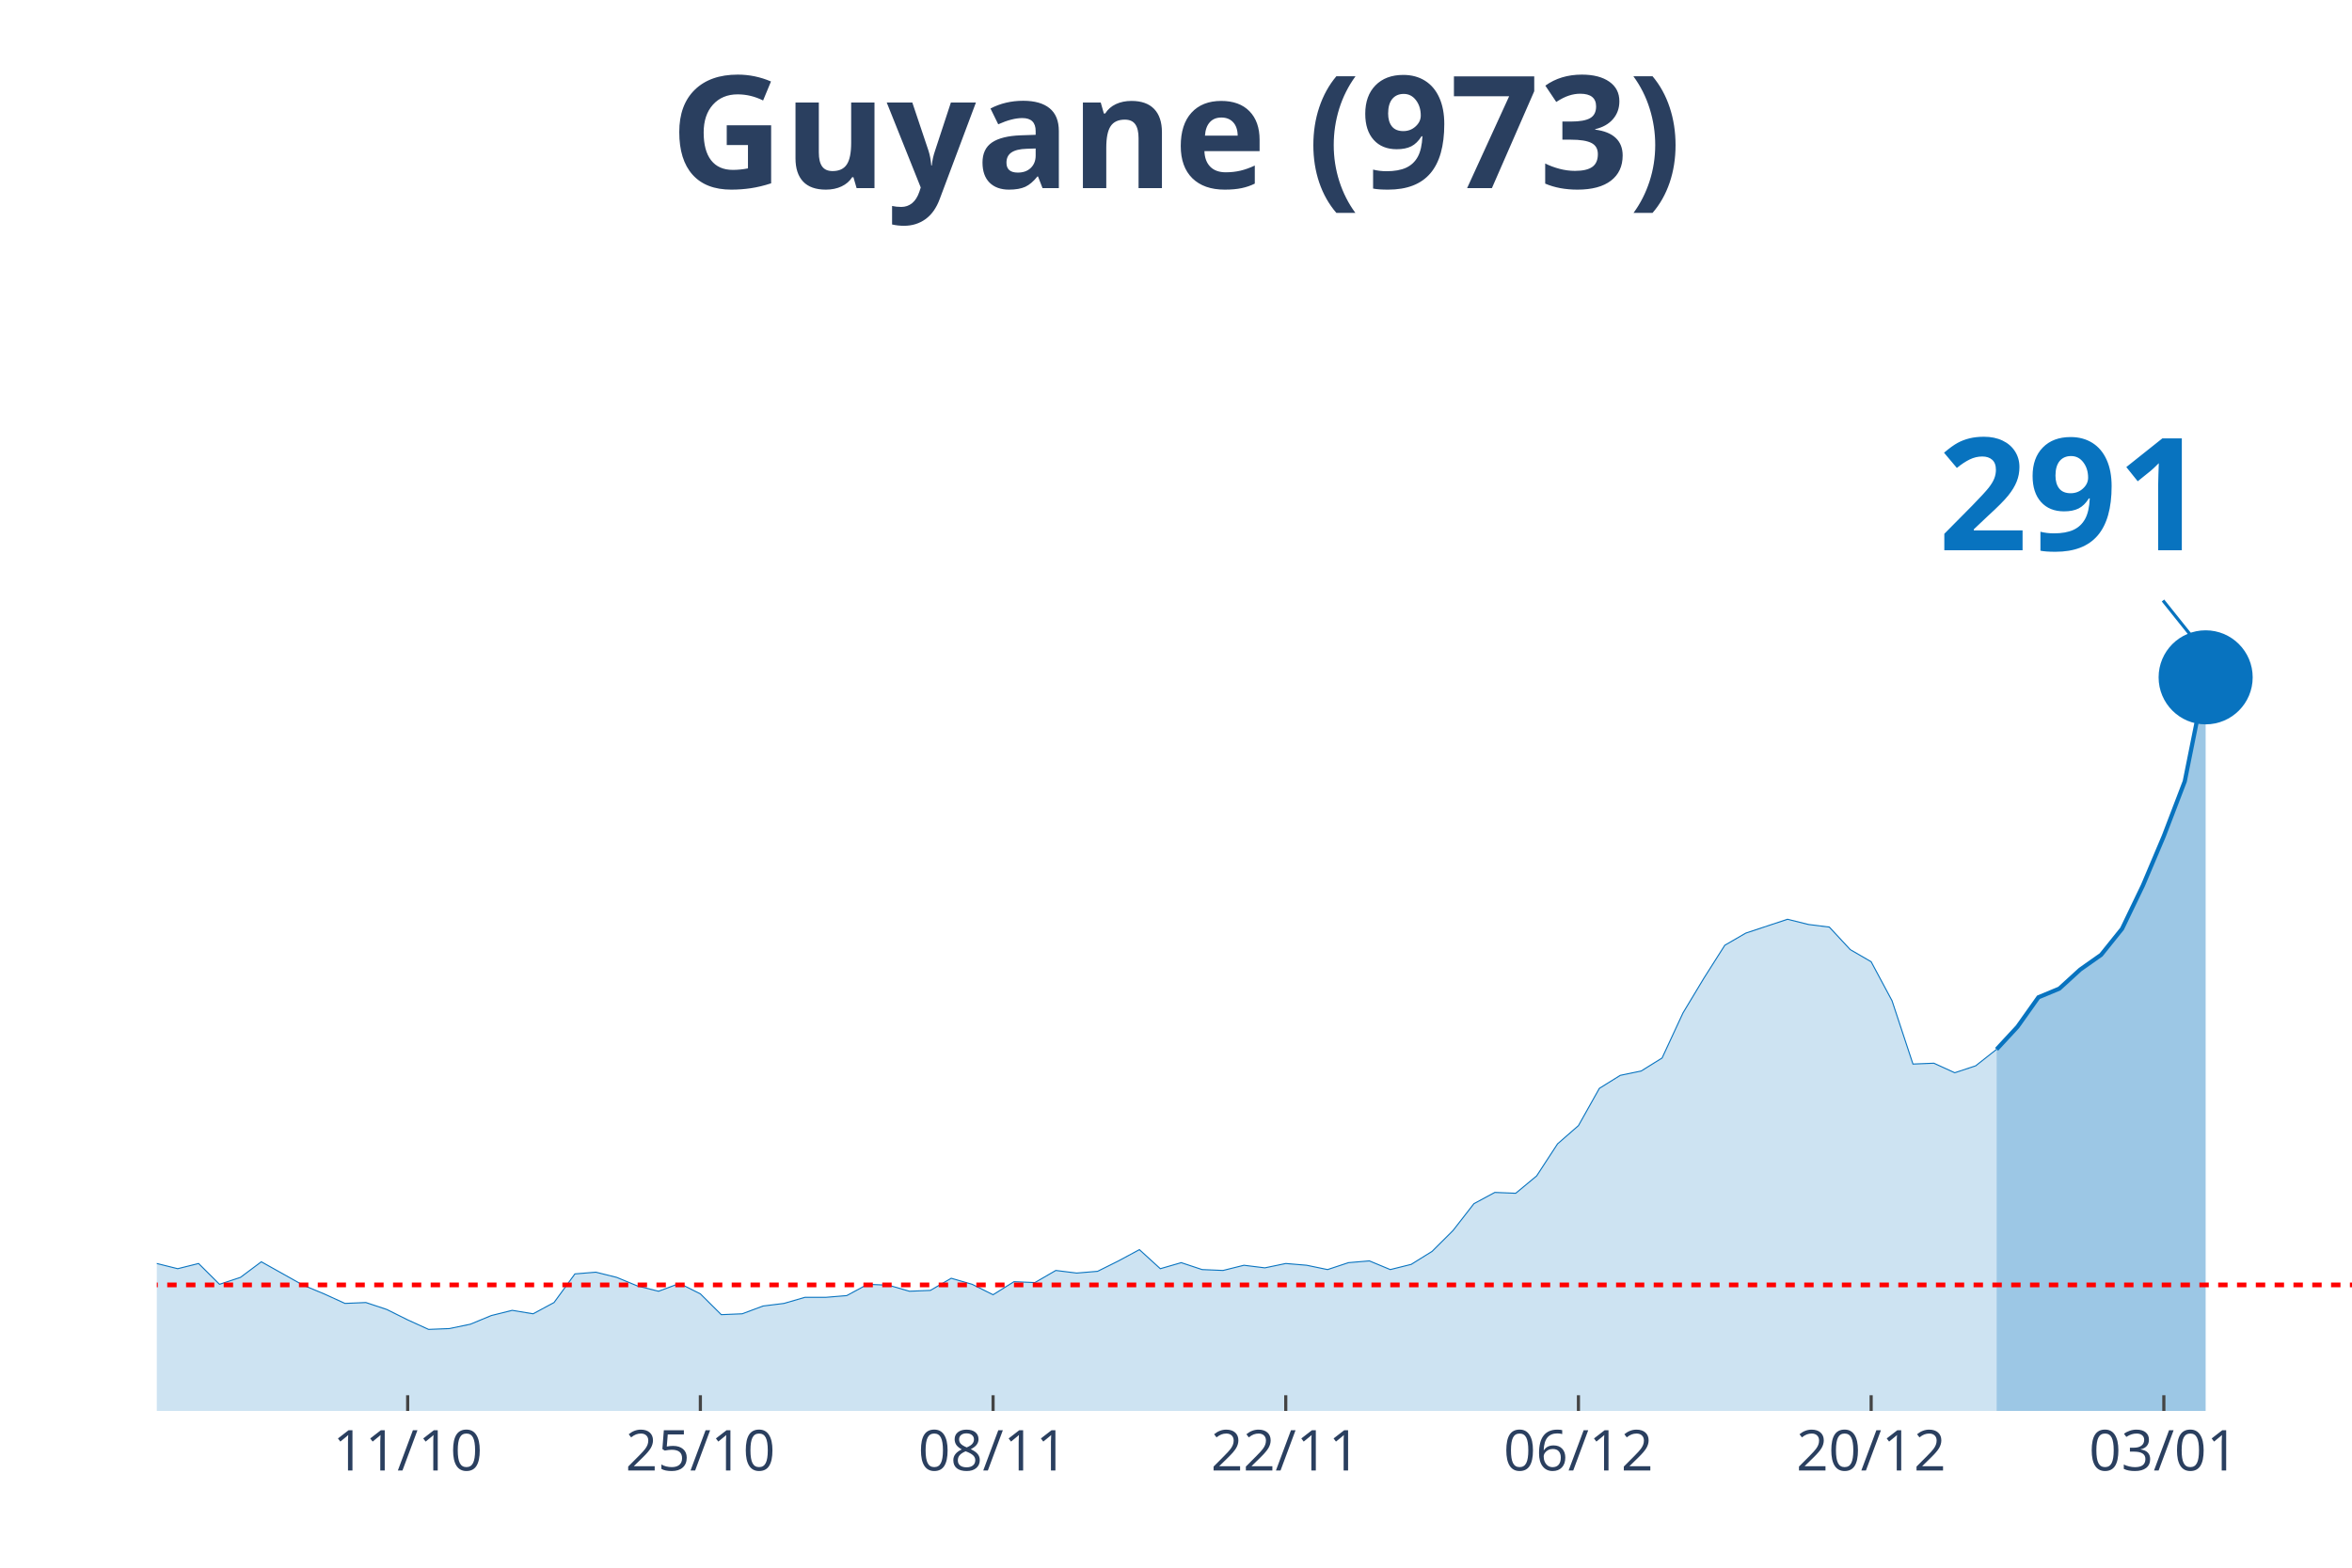
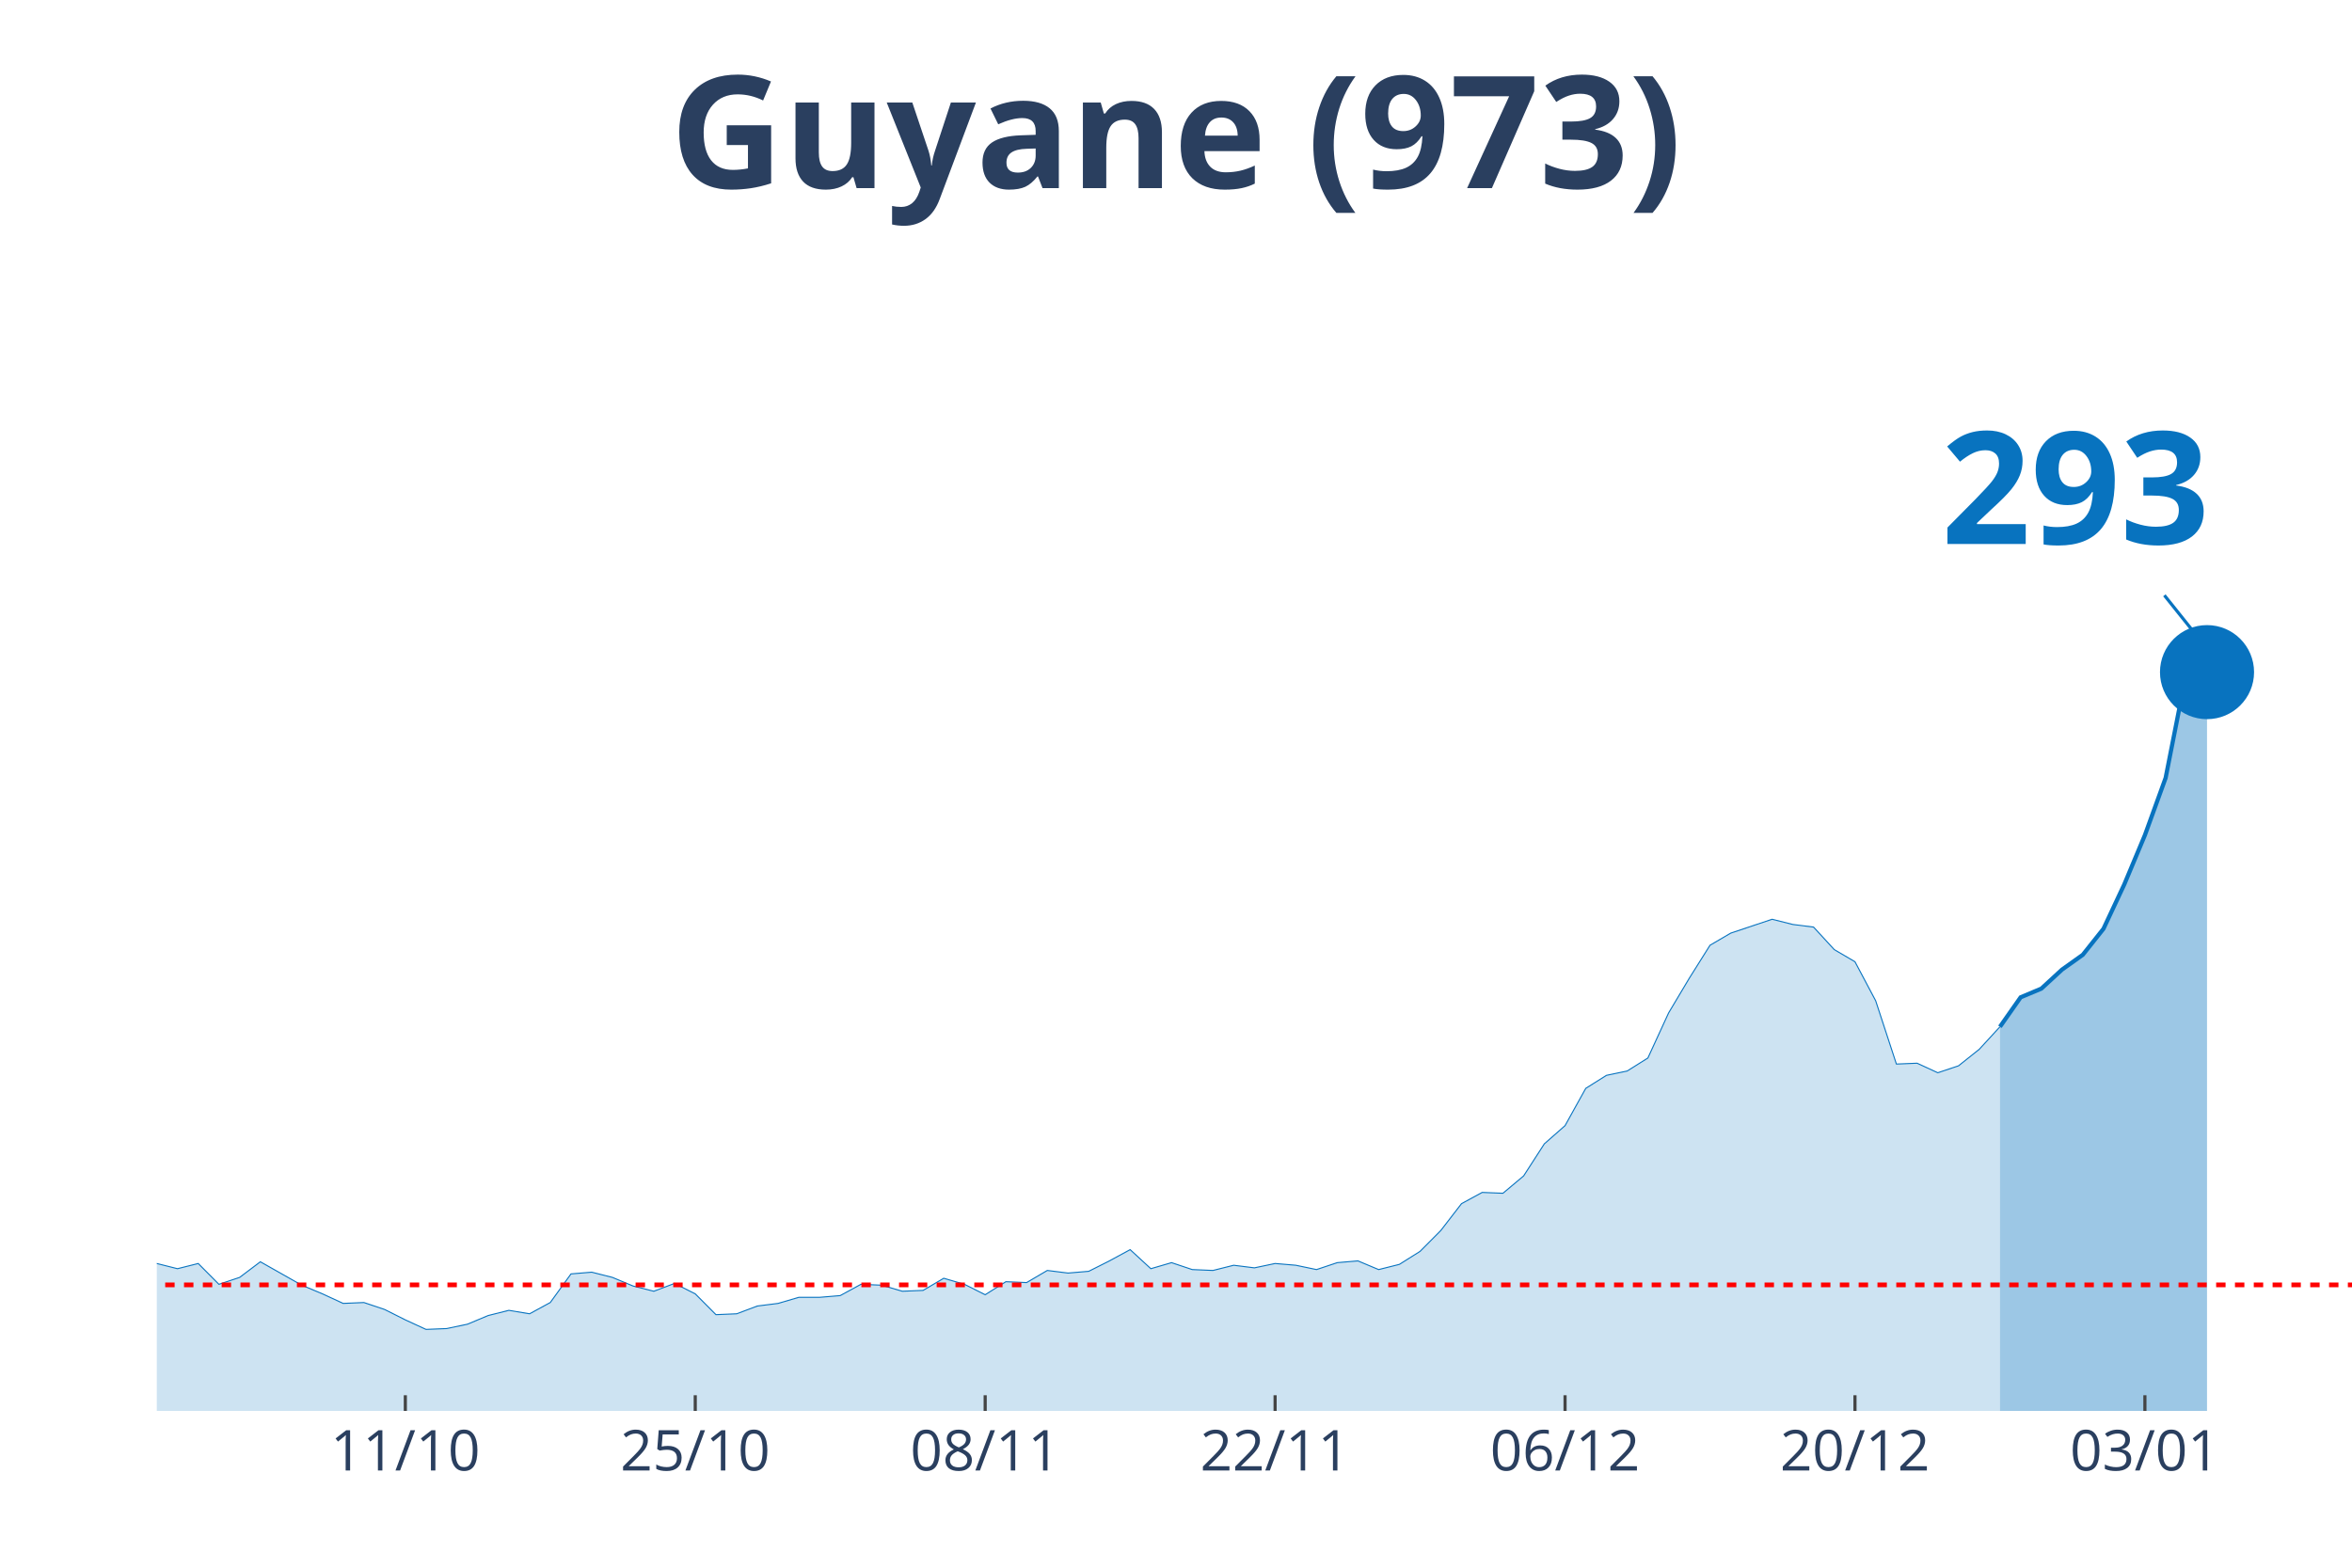
<svg xmlns="http://www.w3.org/2000/svg" class="main-svg" width="1125" height="750" style="" viewBox="0 0 750 500">
  <rect x="0" y="0" width="750" height="500" style="fill: rgb(0, 0, 0); fill-opacity: 0;" />
-   <defs id="defs-e2df52">
+   <defs id="defs-dc42ed">
    <g class="clips">
-       <clipPath id="clipe2df52xyplot" class="plotclip">
+       <clipPath id="clipdc42edxyplot" class="plotclip">
        <rect width="700" height="380" />
      </clipPath>
-       <clipPath class="axesclip" id="clipe2df52x">
+       <clipPath class="axesclip" id="clipdc42edx">
        <rect x="50" y="0" width="700" height="500" />
      </clipPath>
-       <clipPath class="axesclip" id="clipe2df52y">
+       <clipPath class="axesclip" id="clipdc42edy">
        <rect x="0" y="70" width="750" height="380" />
      </clipPath>
-       <clipPath class="axesclip" id="clipe2df52xy">
+       <clipPath class="axesclip" id="clipdc42edxy">
        <rect x="50" y="70" width="700" height="380" />
      </clipPath>
    </g>
    <g class="gradients" />
  </defs>
  <g class="bglayer">
    <rect class="bg" x="50" y="70" width="700" height="380" style="fill: rgb(0, 0, 0); fill-opacity: 0; stroke-width: 0;" />
  </g>
  <g class="layer-below">
    <g class="imagelayer" />
    <g class="shapelayer" />
  </g>
  <g class="cartesianlayer">
    <g class="subplot xy">
      <g class="layer-subplot">
        <g class="shapelayer" />
        <g class="imagelayer" />
      </g>
      <g class="gridlayer">
        <g class="x">
-           <path class="xgrid crisp" transform="translate(130,0)" d="M0,70v380" style="stroke: rgb(255, 255, 255); stroke-opacity: 1; stroke-width: 1px;" />
-           <path class="xgrid crisp" transform="translate(223.33,0)" d="M0,70v380" style="stroke: rgb(255, 255, 255); stroke-opacity: 1; stroke-width: 1px;" />
-           <path class="xgrid crisp" transform="translate(316.67,0)" d="M0,70v380" style="stroke: rgb(255, 255, 255); stroke-opacity: 1; stroke-width: 1px;" />
-           <path class="xgrid crisp" transform="translate(410,0)" d="M0,70v380" style="stroke: rgb(255, 255, 255); stroke-opacity: 1; stroke-width: 1px;" />
-           <path class="xgrid crisp" transform="translate(503.33,0)" d="M0,70v380" style="stroke: rgb(255, 255, 255); stroke-opacity: 1; stroke-width: 1px;" />
-           <path class="xgrid crisp" transform="translate(596.67,0)" d="M0,70v380" style="stroke: rgb(255, 255, 255); stroke-opacity: 1; stroke-width: 1px;" />
-           <path class="xgrid crisp" transform="translate(690,0)" d="M0,70v380" style="stroke: rgb(255, 255, 255); stroke-opacity: 1; stroke-width: 1px;" />
+           <path class="xgrid crisp" transform="translate(129.25,0)" d="M0,70v380" style="stroke: rgb(255, 255, 255); stroke-opacity: 1; stroke-width: 1px;" />
+           <path class="xgrid crisp" transform="translate(221.7,0)" d="M0,70v380" style="stroke: rgb(255, 255, 255); stroke-opacity: 1; stroke-width: 1px;" />
+           <path class="xgrid crisp" transform="translate(314.15,0)" d="M0,70v380" style="stroke: rgb(255, 255, 255); stroke-opacity: 1; stroke-width: 1px;" />
+           <path class="xgrid crisp" transform="translate(406.6,0)" d="M0,70v380" style="stroke: rgb(255, 255, 255); stroke-opacity: 1; stroke-width: 1px;" />
+           <path class="xgrid crisp" transform="translate(499.06,0)" d="M0,70v380" style="stroke: rgb(255, 255, 255); stroke-opacity: 1; stroke-width: 1px;" />
+           <path class="xgrid crisp" transform="translate(591.51,0)" d="M0,70v380" style="stroke: rgb(255, 255, 255); stroke-opacity: 1; stroke-width: 1px;" />
+           <path class="xgrid crisp" transform="translate(683.96,0)" d="M0,70v380" style="stroke: rgb(255, 255, 255); stroke-opacity: 1; stroke-width: 1px;" />
        </g>
        <g class="y" />
      </g>
      <g class="zerolinelayer" />
      <path class="xlines-below" />
      <path class="ylines-below" />
      <g class="overlines-below" />
      <g class="xaxislayer-below" />
      <g class="yaxislayer-below" />
      <g class="overaxes-below" />
-       <g class="plot" transform="translate(50, 70)" clip-path="url('#clipe2df52xyplot')">
+       <g class="plot" transform="translate(50, 70)" clip-path="url('#clipdc42edxyplot')">
        <g class="scatterlayer mlayer">
-           <g class="trace scatter traceadfc0b" style="stroke-miterlimit: 2;">
+           <g class="trace scatter trace90a785" style="stroke-miterlimit: 2;">
            <g class="fills">
              <g>
-                 <path class="js-fill" d="M586.67,380L-906.67,380L-906.67,379.17L-893.33,375.02L-886.67,368.66L-853.33,333.81L-846.67,336.3L-813.33,338.24L-806.67,336.03L-753.33,266.06L-746.67,239.51L-726.67,217.38L-720,190.83L-706.67,107.31L-700,81.03L-680,32.91L-673.33,10.51L-660,19.91L-653.33,43.14L-646.67,46.19L-640,24.89L-626.67,14.1L-620,30.7L-613.33,27.66L-606.67,0L-600,0.55L-593.33,21.57L-586.67,24.61L-580,45.91L-560,79.93L-553.33,105.09L-546.67,110.07L-540,127.22L-526.67,180.6L-520,170.36L-506.67,209.08L-500,195.53L-493.33,204.66L-486.67,194.7L-480,184.19L-473.33,199.68L-453.33,193.6L-446.67,201.06L-413.33,237.29L-406.67,253.61L-400,258.59L-393.33,254.99L-380,270.48L-373.33,275.74L-360,281.27L-353.33,280.16L-346.67,290.95L-340,292.05L-333.33,286.52L-326.67,293.16L-313.33,295.92L-306.67,302.29L-300,301.18L-293.33,305.88L-286.67,310.86L-280,308.37L-260,310.31L-253.33,317.22L-246.67,311.69L-240,312.24L-220,313.35L-213.33,304.77L-206.67,301.46L-200,306.99L-193.33,312.52L-186.67,312.24L-180,315.56L-173.33,312.24L-166.67,319.71L-160,322.75L-146.67,317.77L-140,322.2L-133.33,321.37L-126.67,326.35L-113.33,328.01L-106.67,333.54L-100,338.52L-93.33,335.75L-66.67,338.52L-60,336.58L-53.33,331.32L-46.67,334.09L-40,331.32L-33.33,330.49L-26.67,327.18L-20,327.73L-13.33,332.43L-6.67,334.64L0,332.98L6.67,334.64L13.33,332.98L20,339.62L26.67,337.41L33.33,332.43L46.67,339.9L53.33,342.66L60,345.71L66.67,345.43L73.33,347.64L80,350.96L86.67,354L93.33,353.73L100,352.34L106.67,349.58L113.33,347.92L120,349.02L126.67,345.43L133.33,336.3L140,335.75L146.67,337.41L153.33,340.17L160,341.83L166.67,339.34L173.33,342.66L180,349.3L186.67,349.02L193.33,346.54L200,345.71L206.67,343.77L213.33,343.77L220,343.22L226.67,339.62L233.33,339.9L240,341.83L246.67,341.56L253.33,337.69L260,339.62L266.67,342.94L273.33,338.79L280,339.07L286.67,335.2L293.33,336.03L300,335.47L306.67,332.15L313.33,328.56L320,334.64L326.67,332.71L333.33,334.92L340,335.2L346.67,333.54L353.33,334.37L360,332.98L366.67,333.54L373.33,334.92L380,332.71L386.67,332.15L393.33,334.92L400,333.26L406.67,329.11L413.33,322.47L420,313.9L426.67,310.31L433.33,310.58L440,305.05L446.67,294.82L453.33,289.01L460,277.12L466.67,272.97L473.33,271.59L480,267.44L486.67,253.06L493.33,241.99L500,231.48L506.67,227.61L520,223.19L526.67,224.85L533.33,225.68L540,232.87L546.67,236.74L553.33,249.18L560,269.37L566.67,269.1L573.33,272.14L580,269.93L586.67,264.67" style="fill: rgb(8, 115, 191); fill-opacity: 0.2; stroke-width: 0;" />
+                 <path class="js-fill" d="M587.74,380L-898.11,380L-898.11,379.17L-884.91,375.02L-878.3,368.66L-845.28,333.81L-838.68,336.3L-805.66,338.24L-799.06,336.03L-746.23,266.06L-739.62,239.51L-719.81,217.38L-713.21,190.83L-700,107.31L-693.4,81.03L-673.58,32.91L-666.98,10.51L-653.77,19.91L-647.17,43.14L-640.57,46.19L-633.96,24.89L-620.75,14.1L-614.15,30.7L-607.55,27.66L-600.94,0L-594.34,0.55L-587.74,21.57L-581.13,24.61L-574.53,45.91L-554.72,79.93L-548.11,105.09L-541.51,110.07L-534.91,127.22L-521.7,180.6L-515.09,170.36L-501.89,209.08L-495.28,195.53L-488.68,204.66L-482.08,194.7L-475.47,184.19L-468.87,199.68L-449.06,193.6L-442.45,201.06L-409.43,237.29L-402.83,253.61L-396.23,258.59L-389.62,254.99L-376.42,270.48L-369.81,275.74L-356.6,281.27L-350,280.16L-343.4,290.95L-336.79,292.05L-330.19,286.52L-323.58,293.16L-310.38,295.92L-303.77,302.29L-297.17,301.18L-290.57,305.88L-283.96,310.86L-277.36,308.37L-257.55,310.31L-250.94,317.22L-244.34,311.69L-237.74,312.24L-217.92,313.35L-211.32,304.77L-204.72,301.46L-198.11,306.99L-191.51,312.52L-184.91,312.24L-178.3,315.56L-171.7,312.24L-165.09,319.71L-158.49,322.75L-145.28,317.77L-138.68,322.2L-132.08,321.37L-125.47,326.35L-112.26,328.01L-105.66,333.54L-99.06,338.52L-92.45,335.75L-66.04,338.52L-59.43,336.58L-52.83,331.32L-46.23,334.09L-39.62,331.32L-33.02,330.49L-26.42,327.18L-19.81,327.73L-13.21,332.43L-6.6,334.64L0,332.98L6.6,334.64L13.21,332.98L19.81,339.62L26.42,337.41L33.02,332.43L46.23,339.9L52.83,342.66L59.43,345.71L66.04,345.43L72.64,347.64L79.25,350.96L85.85,354L92.45,353.73L99.06,352.34L105.66,349.58L112.26,347.92L118.87,349.02L125.47,345.43L132.08,336.3L138.68,335.75L145.28,337.41L151.89,340.17L158.49,341.83L165.09,339.34L171.7,342.66L178.3,349.3L184.91,349.02L191.51,346.54L198.11,345.71L204.72,343.77L211.32,343.77L217.92,343.22L224.53,339.62L231.13,339.9L237.74,341.83L244.34,341.56L250.94,337.69L257.55,339.62L264.15,342.94L270.75,338.79L277.36,339.07L283.96,335.2L290.57,336.03L297.17,335.47L303.77,332.15L310.38,328.56L316.98,334.64L323.58,332.71L330.19,334.92L336.79,335.2L343.4,333.54L350,334.37L356.6,332.98L363.21,333.54L369.81,334.92L376.42,332.71L383.02,332.15L389.62,334.92L396.23,333.26L402.83,329.11L409.43,322.47L416.04,313.9L422.64,310.31L429.25,310.58L435.85,305.05L442.45,294.82L449.06,289.01L455.66,277.12L462.26,272.97L468.87,271.59L475.47,267.44L482.08,253.06L488.68,241.99L495.28,231.48L501.89,227.61L515.09,223.19L521.7,224.85L528.3,225.68L534.91,232.87L541.51,236.74L548.11,249.18L554.72,269.37L561.32,269.1L567.92,272.14L574.53,269.93L581.13,264.67L587.74,257.48" style="fill: rgb(8, 115, 191); fill-opacity: 0.2; stroke-width: 0;" />
              </g>
            </g>
            <g class="errorbars" />
            <g class="lines">
-               <path class="js-line" d="M-906.67,379.17L-893.33,375.02L-886.67,368.66L-853.33,333.81L-846.67,336.3L-813.33,338.24L-806.67,336.03L-753.33,266.06L-746.67,239.51L-726.67,217.38L-720,190.83L-706.67,107.31L-700,81.03L-680,32.91L-673.33,10.51L-660,19.91L-653.33,43.14L-646.67,46.19L-640,24.89L-626.67,14.1L-620,30.7L-613.33,27.66L-606.67,0L-600,0.55L-593.33,21.57L-586.67,24.61L-580,45.91L-560,79.93L-553.33,105.09L-546.67,110.07L-540,127.22L-526.67,180.6L-520,170.36L-506.67,209.08L-500,195.53L-493.33,204.66L-486.67,194.7L-480,184.19L-473.33,199.68L-453.33,193.6L-446.67,201.06L-413.33,237.29L-406.67,253.61L-400,258.59L-393.33,254.99L-380,270.48L-373.33,275.74L-360,281.27L-353.33,280.16L-346.67,290.95L-340,292.05L-333.33,286.52L-326.67,293.16L-313.33,295.92L-306.67,302.29L-300,301.18L-293.33,305.88L-286.67,310.86L-280,308.37L-260,310.31L-253.33,317.22L-246.67,311.69L-240,312.24L-220,313.35L-213.33,304.77L-206.67,301.46L-200,306.99L-193.33,312.52L-186.67,312.24L-180,315.56L-173.33,312.24L-166.67,319.71L-160,322.75L-146.67,317.77L-140,322.2L-133.33,321.37L-126.67,326.35L-113.33,328.01L-106.67,333.54L-100,338.52L-93.33,335.75L-66.67,338.52L-60,336.58L-53.33,331.32L-46.67,334.09L-40,331.32L-33.33,330.49L-26.67,327.18L-20,327.73L-13.33,332.43L-6.67,334.64L0,332.98L6.67,334.64L13.33,332.98L20,339.62L26.67,337.41L33.33,332.43L46.67,339.9L53.33,342.66L60,345.71L66.67,345.43L73.33,347.64L80,350.96L86.67,354L93.33,353.73L100,352.34L106.67,349.58L113.33,347.92L120,349.02L126.67,345.43L133.33,336.3L140,335.75L146.67,337.41L153.33,340.17L160,341.83L166.67,339.34L173.33,342.66L180,349.3L186.67,349.02L193.33,346.54L200,345.71L206.67,343.77L213.33,343.77L220,343.22L226.67,339.62L233.33,339.9L240,341.83L246.67,341.56L253.33,337.69L260,339.62L266.67,342.94L273.33,338.79L280,339.07L286.67,335.2L293.33,336.03L300,335.47L306.67,332.15L313.33,328.56L320,334.64L326.67,332.71L333.33,334.92L340,335.2L346.67,333.54L353.33,334.37L360,332.98L366.67,333.54L373.33,334.92L380,332.71L386.67,332.15L393.33,334.92L400,333.26L406.67,329.11L413.33,322.47L420,313.9L426.67,310.31L433.33,310.58L440,305.05L446.67,294.82L453.33,289.01L460,277.12L466.67,272.97L473.33,271.59L480,267.44L486.67,253.06L493.33,241.99L500,231.48L506.67,227.61L520,223.19L526.67,224.85L533.33,225.68L540,232.87L546.67,236.74L553.33,249.18L560,269.37L566.67,269.1L573.33,272.14L580,269.93L586.67,264.67" style="vector-effect: non-scaling-stroke; fill: none; stroke: rgb(8, 115, 191); stroke-opacity: 1; stroke-width: 0.5px; opacity: 1;" />
+               <path class="js-line" d="M-898.11,379.17L-884.91,375.02L-878.3,368.66L-845.28,333.81L-838.68,336.3L-805.66,338.24L-799.06,336.03L-746.23,266.06L-739.62,239.51L-719.81,217.38L-713.21,190.83L-700,107.31L-693.4,81.03L-673.58,32.91L-666.98,10.51L-653.77,19.91L-647.17,43.14L-640.57,46.19L-633.96,24.89L-620.75,14.1L-614.15,30.7L-607.55,27.66L-600.94,0L-594.34,0.55L-587.74,21.57L-581.13,24.61L-574.53,45.91L-554.72,79.93L-548.11,105.09L-541.51,110.07L-534.91,127.22L-521.7,180.6L-515.09,170.36L-501.89,209.08L-495.28,195.53L-488.68,204.66L-482.08,194.7L-475.47,184.19L-468.87,199.68L-449.06,193.6L-442.45,201.06L-409.43,237.29L-402.83,253.61L-396.23,258.59L-389.62,254.99L-376.42,270.48L-369.81,275.74L-356.6,281.27L-350,280.16L-343.4,290.95L-336.79,292.05L-330.19,286.52L-323.58,293.16L-310.38,295.92L-303.77,302.29L-297.17,301.18L-290.57,305.88L-283.96,310.86L-277.36,308.37L-257.55,310.31L-250.94,317.22L-244.34,311.69L-237.74,312.24L-217.92,313.35L-211.32,304.77L-204.72,301.46L-198.11,306.99L-191.51,312.52L-184.91,312.24L-178.3,315.56L-171.7,312.24L-165.09,319.71L-158.49,322.75L-145.28,317.77L-138.68,322.2L-132.08,321.37L-125.47,326.35L-112.26,328.01L-105.66,333.54L-99.06,338.52L-92.45,335.75L-66.04,338.52L-59.43,336.58L-52.83,331.32L-46.23,334.09L-39.62,331.32L-33.02,330.49L-26.42,327.18L-19.81,327.73L-13.21,332.43L-6.6,334.64L0,332.98L6.6,334.64L13.21,332.98L19.81,339.62L26.42,337.41L33.02,332.43L46.23,339.9L52.83,342.66L59.43,345.71L66.04,345.43L72.64,347.64L79.25,350.96L85.85,354L92.45,353.73L99.06,352.34L105.66,349.58L112.26,347.92L118.87,349.02L125.47,345.43L132.08,336.3L138.68,335.75L145.28,337.41L151.89,340.17L158.49,341.83L165.09,339.34L171.7,342.66L178.3,349.3L184.91,349.02L191.51,346.54L198.11,345.71L204.72,343.77L211.32,343.77L217.92,343.22L224.53,339.62L231.13,339.9L237.74,341.83L244.34,341.56L250.94,337.69L257.55,339.62L264.15,342.94L270.75,338.79L277.36,339.07L283.96,335.2L290.57,336.03L297.17,335.47L303.77,332.15L310.38,328.56L316.98,334.64L323.58,332.71L330.19,334.92L336.79,335.2L343.4,333.54L350,334.37L356.6,332.98L363.21,333.54L369.81,334.92L376.42,332.71L383.02,332.15L389.62,334.92L396.23,333.26L402.83,329.11L409.43,322.47L416.04,313.9L422.64,310.31L429.25,310.58L435.85,305.05L442.45,294.82L449.06,289.01L455.66,277.12L462.26,272.97L468.87,271.59L475.47,267.44L482.08,253.06L488.68,241.99L495.28,231.48L501.89,227.61L515.09,223.19L521.7,224.85L528.3,225.68L534.91,232.87L541.51,236.74L548.11,249.18L554.72,269.37L561.32,269.1L567.92,272.14L574.53,269.93L581.13,264.67L587.74,257.48" style="vector-effect: non-scaling-stroke; fill: none; stroke: rgb(8, 115, 191); stroke-opacity: 1; stroke-width: 0.5px; opacity: 1;" />
            </g>
            <g class="points" />
            <g class="text" />
          </g>
-           <g class="trace scatter trace4da16e" style="stroke-miterlimit: 2;">
+           <g class="trace scatter trace0b2c84" style="stroke-miterlimit: 2;">
            <g class="fills">
              <g>
-                 <path class="js-fill" d="M653.33,380L586.67,380L586.67,264.67L593.33,257.48L600,248.08L606.67,245.31L613.33,239.23L620,234.53L626.67,226.23L633.33,212.4L640,196.64L646.67,179.21L653.33,146.03" style="fill: rgb(8, 115, 191); fill-opacity: 0.4; stroke-width: 0;" />
+                 <path class="js-fill" d="M653.77,380L587.74,380L587.74,257.48L594.34,248.08L600.94,245.31L607.55,239.23L614.15,234.53L620.75,226.23L627.36,212.13L633.96,196.36L640.57,178.11L647.17,144.64L653.77,144.37" style="fill: rgb(8, 115, 191); fill-opacity: 0.4; stroke-width: 0;" />
              </g>
            </g>
            <g class="errorbars" />
            <g class="lines">
-               <path class="js-line" d="M586.67,264.67L593.33,257.48L600,248.08L606.67,245.31L613.33,239.23L620,234.53L626.67,226.23L633.33,212.4L640,196.64L646.67,179.21L653.33,146.03" style="vector-effect: non-scaling-stroke; fill: none; stroke: rgb(8, 115, 191); stroke-opacity: 1; stroke-width: 2px; opacity: 1;" />
+               <path class="js-line" d="M587.74,257.48L594.34,248.08L600.94,245.31L607.55,239.23L614.15,234.53L620.75,226.23L627.36,212.13L633.96,196.36L640.57,178.11L647.17,144.64L653.77,144.37" style="vector-effect: non-scaling-stroke; fill: none; stroke: rgb(8, 115, 191); stroke-opacity: 1; stroke-width: 2px; opacity: 1;" />
            </g>
            <g class="points" />
            <g class="text" />
          </g>
-           <g class="trace scatter trace6dd53c" style="stroke-miterlimit: 2; opacity: 1;">
+           <g class="trace scatter trace2c7532" style="stroke-miterlimit: 2; opacity: 1;">
            <g class="fills" />
            <g class="errorbars" />
            <g class="lines" />
            <g class="points">
-               <path class="point" transform="translate(653.33,146.03)" d="M15,0A15,15 0 1,1 0,-15A15,15 0 0,1 15,0Z" style="opacity: 1; stroke-width: 0px; fill: rgb(8, 115, 191); fill-opacity: 1;" />
+               <path class="point" transform="translate(653.77,144.37)" d="M15,0A15,15 0 1,1 0,-15A15,15 0 0,1 15,0Z" style="opacity: 1; stroke-width: 0px; fill: rgb(8, 115, 191); fill-opacity: 1;" />
            </g>
            <g class="text" />
          </g>
        </g>
      </g>
      <g class="overplot" />
      <path class="xlines-above crisp" style="fill: none; stroke-width: 1px; stroke: rgb(0, 0, 0); stroke-opacity: 0;" d="" />
      <path class="ylines-above crisp" style="fill: none;" d="M0,0" />
      <g class="overlines-above" />
      <g class="xaxislayer-above">
-         <path class="xtick ticks crisp" d="M0,450v-5" transform="translate(130,0)" style="stroke: rgb(68, 68, 68); stroke-opacity: 1; stroke-width: 1px;" />
-         <path class="xtick ticks crisp" d="M0,450v-5" transform="translate(223.33,0)" style="stroke: rgb(68, 68, 68); stroke-opacity: 1; stroke-width: 1px;" />
-         <path class="xtick ticks crisp" d="M0,450v-5" transform="translate(316.67,0)" style="stroke: rgb(68, 68, 68); stroke-opacity: 1; stroke-width: 1px;" />
-         <path class="xtick ticks crisp" d="M0,450v-5" transform="translate(410,0)" style="stroke: rgb(68, 68, 68); stroke-opacity: 1; stroke-width: 1px;" />
-         <path class="xtick ticks crisp" d="M0,450v-5" transform="translate(503.33,0)" style="stroke: rgb(68, 68, 68); stroke-opacity: 1; stroke-width: 1px;" />
-         <path class="xtick ticks crisp" d="M0,450v-5" transform="translate(596.67,0)" style="stroke: rgb(68, 68, 68); stroke-opacity: 1; stroke-width: 1px;" />
-         <path class="xtick ticks crisp" d="M0,450v-5" transform="translate(690,0)" style="stroke: rgb(68, 68, 68); stroke-opacity: 1; stroke-width: 1px;" />
+         <path class="xtick ticks crisp" d="M0,450v-5" transform="translate(129.25,0)" style="stroke: rgb(68, 68, 68); stroke-opacity: 1; stroke-width: 1px;" />
+         <path class="xtick ticks crisp" d="M0,450v-5" transform="translate(221.7,0)" style="stroke: rgb(68, 68, 68); stroke-opacity: 1; stroke-width: 1px;" />
+         <path class="xtick ticks crisp" d="M0,450v-5" transform="translate(314.15,0)" style="stroke: rgb(68, 68, 68); stroke-opacity: 1; stroke-width: 1px;" />
+         <path class="xtick ticks crisp" d="M0,450v-5" transform="translate(406.6,0)" style="stroke: rgb(68, 68, 68); stroke-opacity: 1; stroke-width: 1px;" />
+         <path class="xtick ticks crisp" d="M0,450v-5" transform="translate(499.06,0)" style="stroke: rgb(68, 68, 68); stroke-opacity: 1; stroke-width: 1px;" />
+         <path class="xtick ticks crisp" d="M0,450v-5" transform="translate(591.51,0)" style="stroke: rgb(68, 68, 68); stroke-opacity: 1; stroke-width: 1px;" />
+         <path class="xtick ticks crisp" d="M0,450v-5" transform="translate(683.96,0)" style="stroke: rgb(68, 68, 68); stroke-opacity: 1; stroke-width: 1px;" />
        <g class="xtick">
-           <text text-anchor="middle" x="0" y="469" transform="translate(130,0)" style="font-family: 'Open Sans', verdana, arial, sans-serif; font-size: 18px; fill: rgb(42, 63, 95); fill-opacity: 1; white-space: pre;">11/10</text>
+           <text text-anchor="middle" x="0" y="469" transform="translate(129.25,0)" style="font-family: 'Open Sans', verdana, arial, sans-serif; font-size: 18px; fill: rgb(42, 63, 95); fill-opacity: 1; white-space: pre;">11/10</text>
        </g>
        <g class="xtick">
-           <text text-anchor="middle" x="0" y="469" transform="translate(223.33,0)" style="font-family: 'Open Sans', verdana, arial, sans-serif; font-size: 18px; fill: rgb(42, 63, 95); fill-opacity: 1; white-space: pre;">25/10</text>
+           <text text-anchor="middle" x="0" y="469" transform="translate(221.7,0)" style="font-family: 'Open Sans', verdana, arial, sans-serif; font-size: 18px; fill: rgb(42, 63, 95); fill-opacity: 1; white-space: pre;">25/10</text>
        </g>
        <g class="xtick">
-           <text text-anchor="middle" x="0" y="469" transform="translate(316.67,0)" style="font-family: 'Open Sans', verdana, arial, sans-serif; font-size: 18px; fill: rgb(42, 63, 95); fill-opacity: 1; white-space: pre;">08/11</text>
+           <text text-anchor="middle" x="0" y="469" transform="translate(314.15,0)" style="font-family: 'Open Sans', verdana, arial, sans-serif; font-size: 18px; fill: rgb(42, 63, 95); fill-opacity: 1; white-space: pre;">08/11</text>
        </g>
        <g class="xtick">
-           <text text-anchor="middle" x="0" y="469" transform="translate(410,0)" style="font-family: 'Open Sans', verdana, arial, sans-serif; font-size: 18px; fill: rgb(42, 63, 95); fill-opacity: 1; white-space: pre;">22/11</text>
+           <text text-anchor="middle" x="0" y="469" transform="translate(406.6,0)" style="font-family: 'Open Sans', verdana, arial, sans-serif; font-size: 18px; fill: rgb(42, 63, 95); fill-opacity: 1; white-space: pre;">22/11</text>
        </g>
        <g class="xtick">
-           <text text-anchor="middle" x="0" y="469" transform="translate(503.33,0)" style="font-family: 'Open Sans', verdana, arial, sans-serif; font-size: 18px; fill: rgb(42, 63, 95); fill-opacity: 1; white-space: pre;">06/12</text>
+           <text text-anchor="middle" x="0" y="469" transform="translate(499.06,0)" style="font-family: 'Open Sans', verdana, arial, sans-serif; font-size: 18px; fill: rgb(42, 63, 95); fill-opacity: 1; white-space: pre;">06/12</text>
        </g>
        <g class="xtick">
-           <text text-anchor="middle" x="0" y="469" transform="translate(596.67,0)" style="font-family: 'Open Sans', verdana, arial, sans-serif; font-size: 18px; fill: rgb(42, 63, 95); fill-opacity: 1; white-space: pre;">20/12</text>
+           <text text-anchor="middle" x="0" y="469" transform="translate(591.51,0)" style="font-family: 'Open Sans', verdana, arial, sans-serif; font-size: 18px; fill: rgb(42, 63, 95); fill-opacity: 1; white-space: pre;">20/12</text>
        </g>
        <g class="xtick">
-           <text text-anchor="middle" x="0" y="469" transform="translate(690,0)" style="font-family: 'Open Sans', verdana, arial, sans-serif; font-size: 18px; fill: rgb(42, 63, 95); fill-opacity: 1; white-space: pre;">03/01</text>
+           <text text-anchor="middle" x="0" y="469" transform="translate(683.96,0)" style="font-family: 'Open Sans', verdana, arial, sans-serif; font-size: 18px; fill: rgb(42, 63, 95); fill-opacity: 1; white-space: pre;">03/01</text>
        </g>
      </g>
      <g class="yaxislayer-above" />
      <g class="overaxes-above" />
    </g>
  </g>
  <g class="polarlayer" />
  <g class="ternarylayer" />
  <g class="geolayer" />
  <g class="funnelarealayer" />
  <g class="pielayer" />
  <g class="treemaplayer" />
  <g class="sunburstlayer" />
  <g class="glimages" />
-   <defs id="topdefs-e2df52">
+   <defs id="topdefs-dc42ed">
    <g class="clips" />
  </defs>
  <g class="layer-above">
    <g class="imagelayer" />
    <g class="shapelayer">
-       <path data-index="0" fill-rule="evenodd" d="M-3696.67,409.8L1176.67,409.8" clip-path="url('#clipe2df52xy')" style="opacity: 1; stroke: rgb(255, 0, 0); stroke-opacity: 1; fill: rgb(0, 0, 0); fill-opacity: 0; stroke-dasharray: 3px, 3px; stroke-width: 1.5px;" />
+       <path data-index="0" fill-rule="evenodd" d="M-3661.32,409.8L1166.04,409.8" clip-path="url('#clipdc42edxy')" style="opacity: 1; stroke: rgb(255, 0, 0); stroke-opacity: 1; fill: rgb(0, 0, 0); fill-opacity: 0; stroke-dasharray: 3px, 3px; stroke-width: 1.5px;" />
    </g>
  </g>
  <g class="infolayer">
    <g class="g-gtitle">
      <text class="gtitle" x="375" y="25" text-anchor="middle" dy="0.7em" style="font-family: 'Open Sans', verdana, arial, sans-serif; font-size: 50px; fill: rgb(42, 63, 95); opacity: 1; font-weight: normal; white-space: pre;">
        <tspan style="font-weight:bold">Guyane (973)</tspan>
      </text>
    </g>
    <g class="g-xtitle" />
    <g class="annotation" data-index="0" style="opacity: 1;">
-       <g class="annotation-text-g" transform="rotate(0,661.33,156.03)">
-         <g class="cursor-pointer" transform="translate(603, 120)">
+       <g class="annotation-text-g" transform="rotate(0,661.77,154.37)">
+         <g class="cursor-pointer" transform="translate(604, 118)">
          <rect class="bg" x="0.5" y="0.5" width="115" height="71" style="stroke-width: 1px; stroke: rgb(0, 0, 0); stroke-opacity: 0; fill: rgb(255, 255, 255); fill-opacity: 0.6;" />
          <text class="annotation-text" text-anchor="middle" x="57.812" y="55.5" style="font-family: 'Open Sans', verdana, arial, sans-serif; font-size: 50px; fill: rgb(8, 115, 191); fill-opacity: 1; white-space: pre;">
-             <tspan style="font-weight:bold">291 </tspan>
+             <tspan style="font-weight:bold">293 </tspan>
          </text>
        </g>
      </g>
      <g class="annotation-arrow-g" style="opacity: 1;">
-         <path d="M689.73,191.53L701.33,206.03" style="stroke-width: 1px; stroke: rgb(8, 115, 191); stroke-opacity: 1; stroke-dasharray: 0px, 0px, 18.569px, 18.569px;" />
+         <path d="M690.17,189.87L701.77,204.37" style="stroke-width: 1px; stroke: rgb(8, 115, 191); stroke-opacity: 1; stroke-dasharray: 0px, 0px, 18.569px, 18.569px;" />
      </g>
    </g>
  </g>
</svg>
